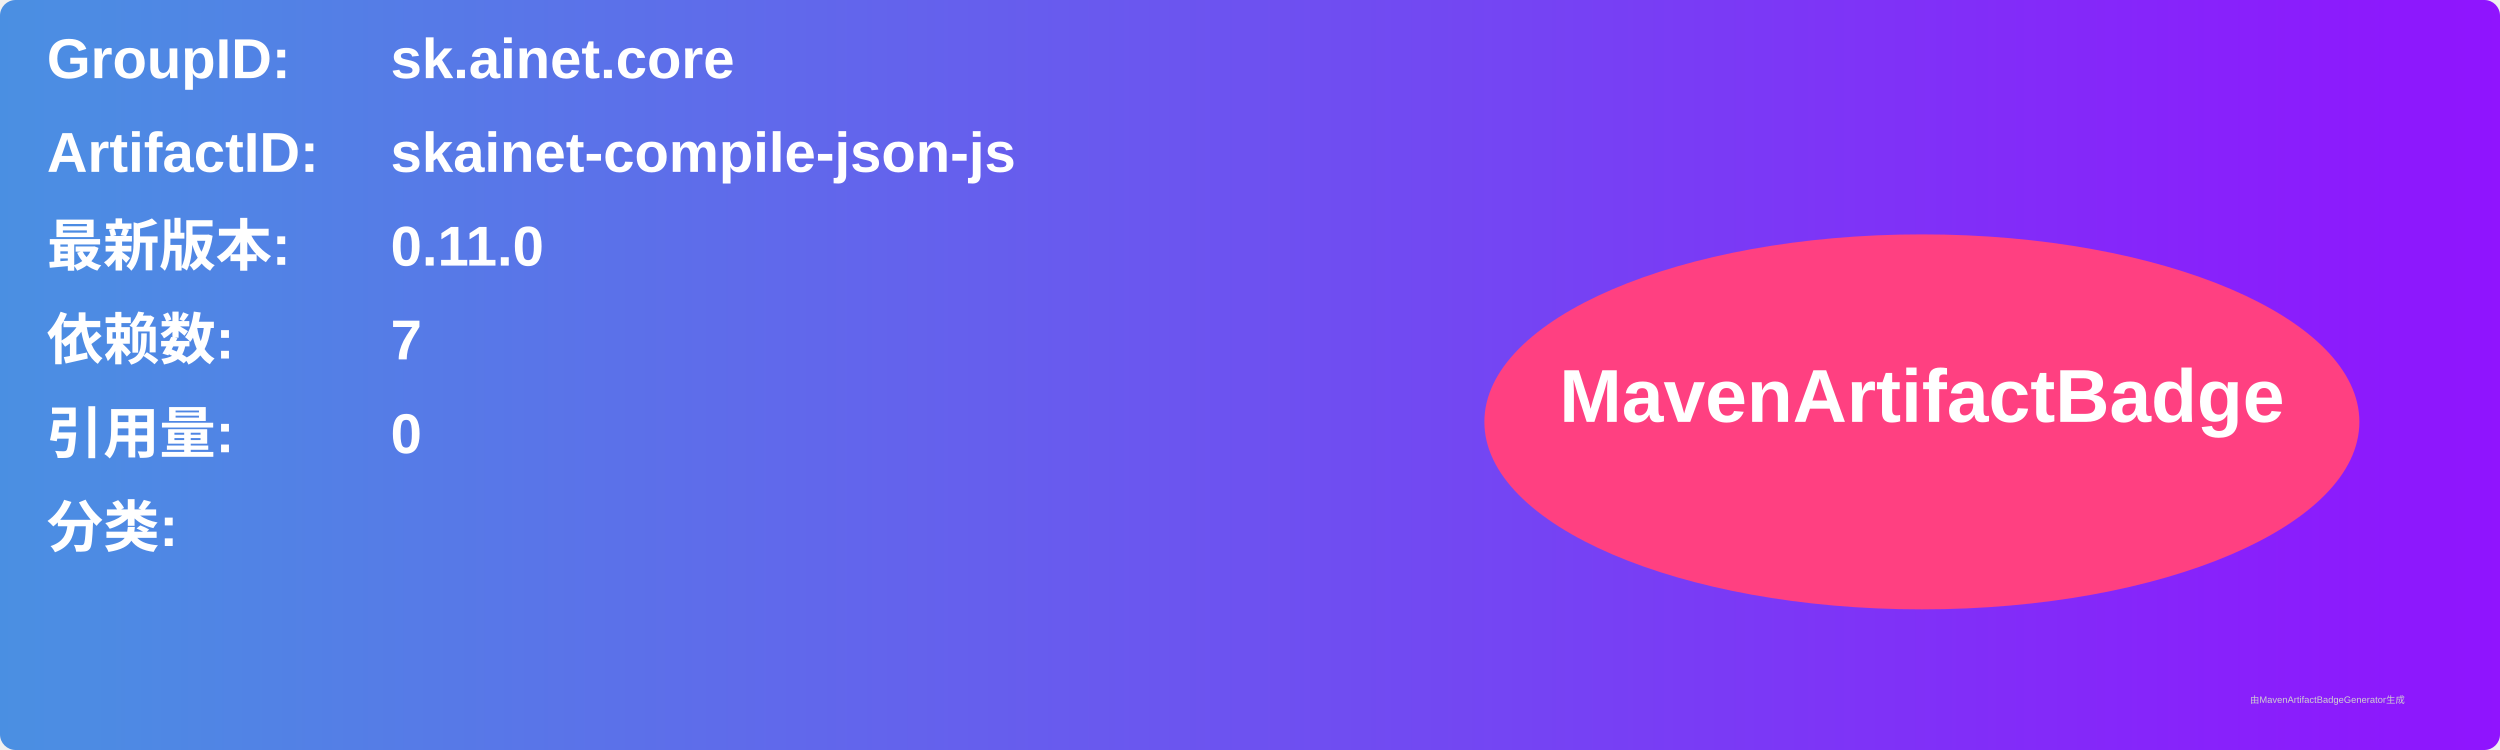
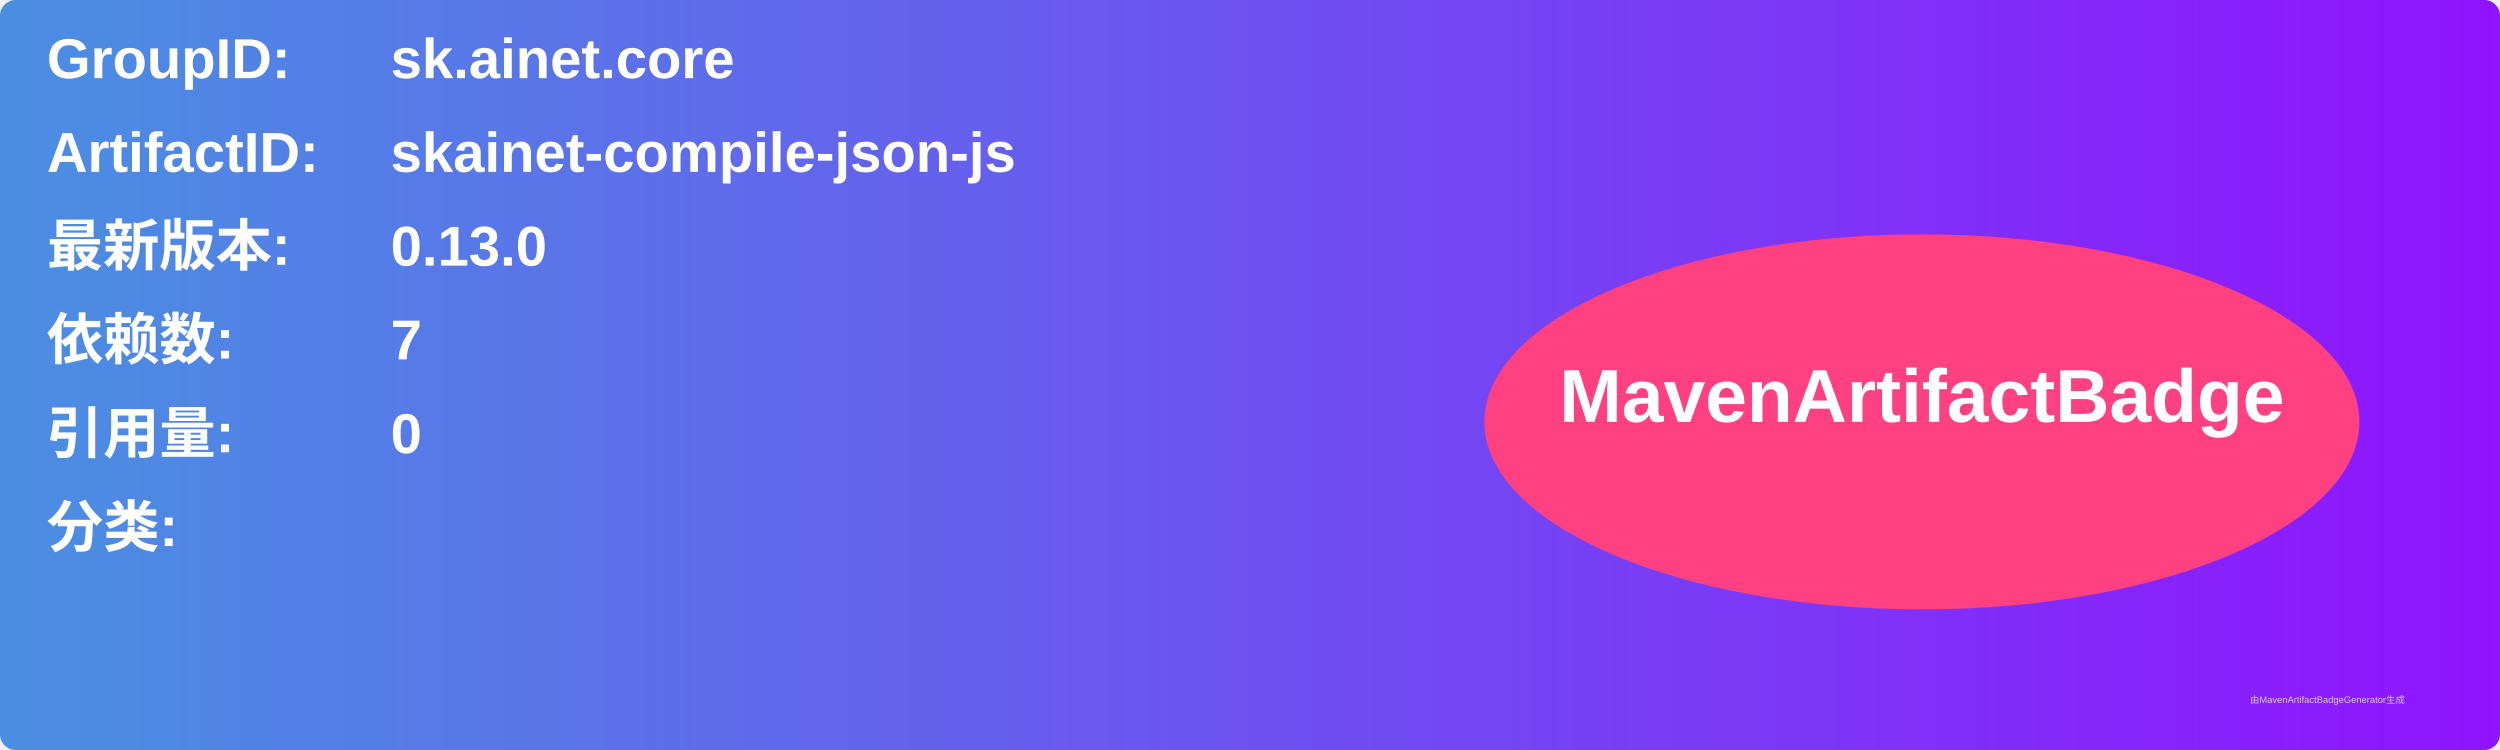
<svg xmlns="http://www.w3.org/2000/svg" width="800" height="240" viewBox="0 0 800 240">
  <linearGradient id="grad" x1="0%" y1="0%" x2="100%" y2="0%">
    <stop offset="0%" stop-color="#4a90e2" />
    <stop offset="100%" stop-color="#9013fe" />
  </linearGradient>
  <rect width="100%" height="100%" rx="5" ry="5" fill="url(#grad)" />
  <g transform="translate(15, 15)">
    <text x="0" y="10" font-family="Arial" font-size="18" fill="white" font-weight="bold" width="260">GroupID:</text>
    <text x="110" y="10" font-family="Arial" font-size="18" fill="white" font-weight="bold" width="460">sk.ainet.core</text>
    <text x="0" y="40" font-family="Arial" font-size="18" fill="white" font-weight="bold" width="260">ArtifactID:</text>
    <text x="110" y="40" font-family="Arial" font-size="18" fill="white" font-weight="bold" width="460">skainet-compile-json-js</text>
    <text x="0" y="70" font-family="Arial" font-size="18" fill="white" font-weight="bold">最新版本:</text>
    <text x="110" y="70" font-family="Arial" font-size="18" fill="white" font-weight="bold">
-       <tspan font-weight="bold">0.11.0</tspan>
+       <tspan font-weight="bold">0.13.0</tspan>
    </text>
    <text x="0" y="100" font-family="Arial" font-size="18" fill="white" font-weight="bold">依赖数: </text>
    <text x="110" y="100" font-family="Arial" font-size="18" fill="white">
      <tspan font-weight="bold">7</tspan>
    </text>
    <text x="0" y="130" font-family="Arial" font-size="18" fill="white" font-weight="bold">引用量: </text>
    <text x="110" y="130" font-family="Arial" font-size="18" fill="white">
      <tspan font-weight="bold">0</tspan>
    </text>
    <text x="0" y="160" font-family="Arial" font-size="18" fill="white" font-weight="bold">分类:</text>
    <text x="10" y="190" font-family="Arial" font-size="10" fill="white">
      <tspan font-weight="bold" />
    </text>
    <ellipse cx="600" cy="120" rx="140" ry="60" fill="#ff4081" />
    <text x="600" y="120" text-anchor="middle" font-family="Arial" font-size="24" fill="white" font-weight="bold">MavenArtifactBadge</text>
  </g>
  <text x="720" y="225" font-family="Arial" font-size="3" fill="#d0d0d0">由MavenArtifactBadgeGenerator生成</text>
</svg>
